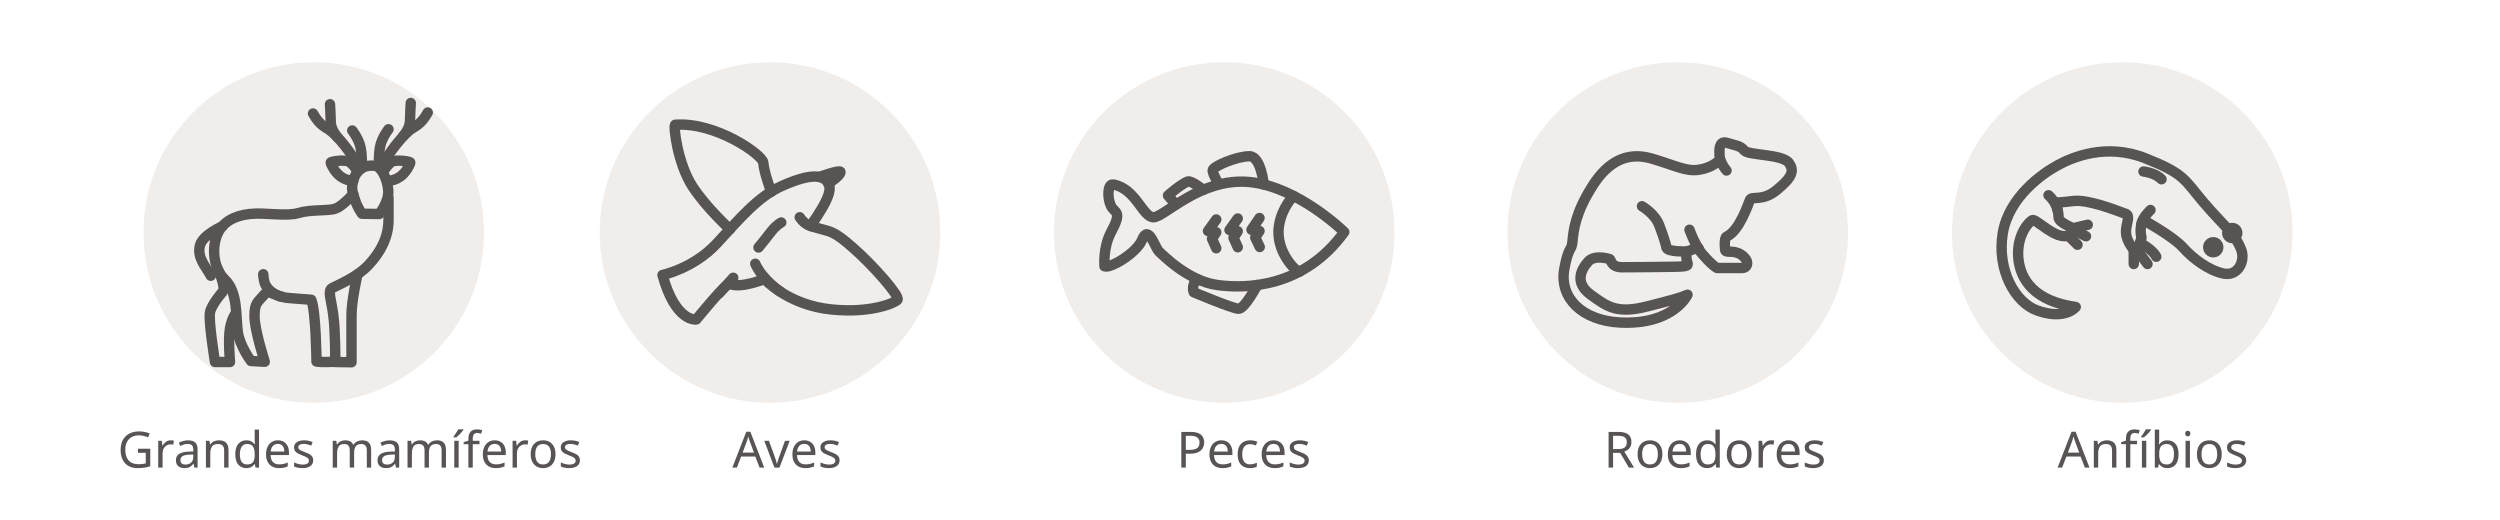
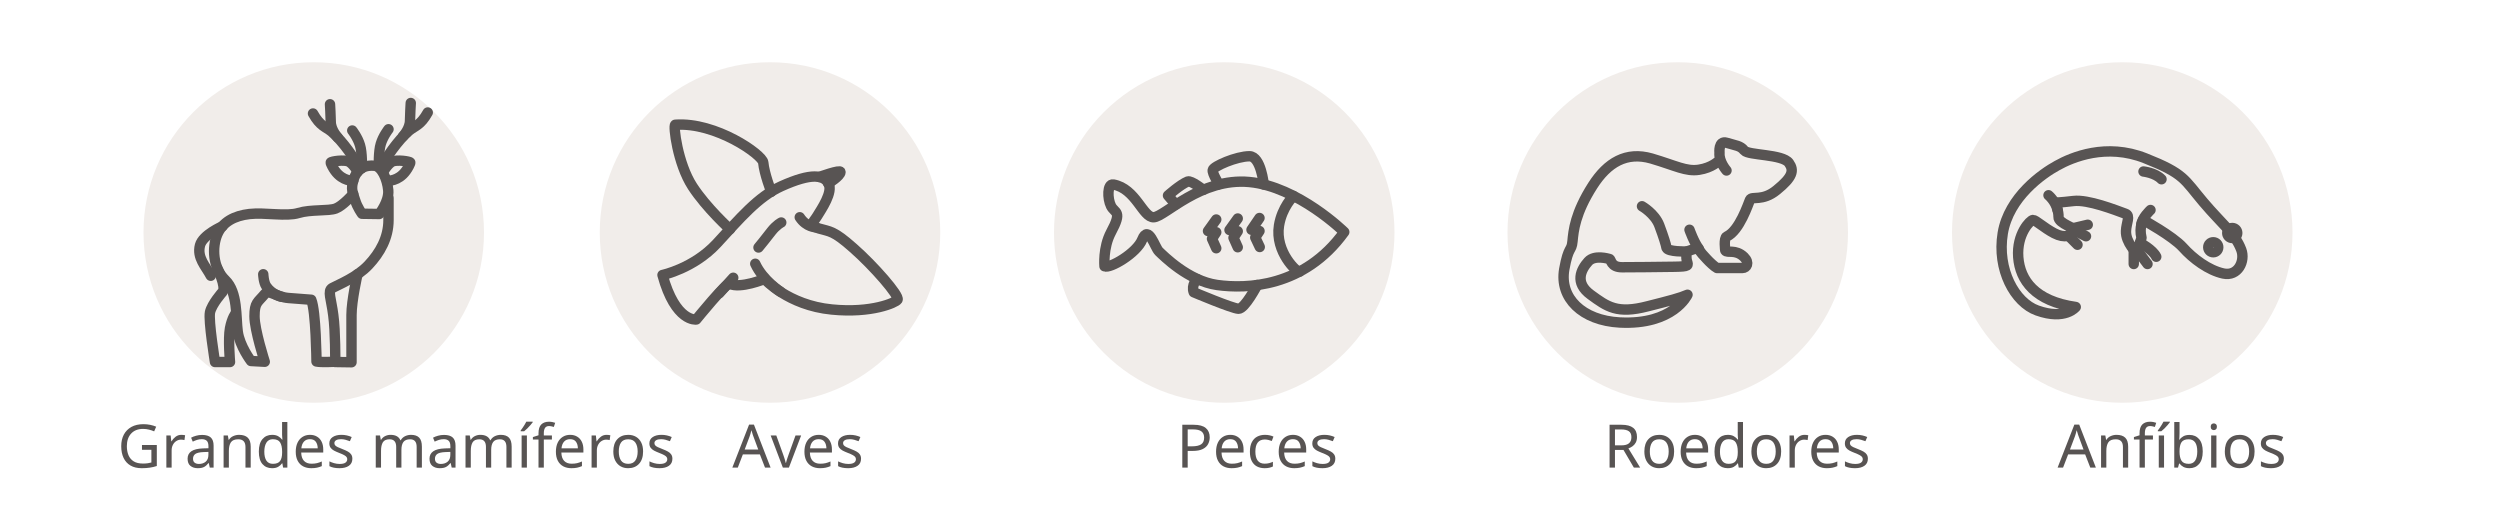
<svg xmlns="http://www.w3.org/2000/svg" version="1.1" id="Capa_1" x="0px" y="0px" viewBox="0 0 1000 208" style="enable-background:new 0 0 1000 208;" xml:space="preserve">
  <style type="text/css">
	.st0{fill:#F1EDEA;}
	.st1{fill:none;stroke:#585453;stroke-width:4.162;stroke-linecap:round;stroke-linejoin:round;stroke-miterlimit:10;}
	.st2{fill:#585453;}
	.st3{font-family:'Roboto-Regular';}
- 	.st4{font-size:20px;}
+ 	.st4{font-size:24px;}

	.st5{
  	background-color: #FFFFFF;
   	transition: background-color 1s linear;
	}
	.st6:hover{
  	 background-color: #dd7324;
	}

</style>
  <g id="normal">
    <g>
      <circle class="st0 st6:hover" cx="308" cy="93" r="68.1" />
      <g>
        <path class="st1" d="M265,110c0,0,12.4-2.6,21.7-12.6c9.3-10.1,16.5-18.7,25.8-22.9c12.2-5.5,17-4.5,18.9-1.1s-2.8,10.2-4.5,13     s-3.7,3.7,0.7,5s5.7,0.7,13.7,7.8c8.1,7.1,18.7,19.2,17.7,20.7c-0.7,1.1-10.3,5.5-26.3,3.9c-17.5-1.7-26.9-12.2-26.9-12.2     s-9.7,4-14,1.9c-1.2-0.6-13.3,14.3-13.3,14.3S270.2,129,265,110z" />
        <path class="st1" d="M308.5,76.7c0,0-2.8-7.2-3.2-11.7c-0.3-3.1-19-16.3-35.2-15.1c-0.9,0.1,0.9,15.5,6.9,24.7     c5.6,8.6,15,17.1,15,17.1" />
        <path class="st1" d="M312.2,116.7c0,0-7.1-4.6-10.1-11.2" />
        <line class="st1" x1="287.7" y1="117.3" x2="293.3" y2="111.1" />
        <path class="st1" d="M326.3,90.9c0,0-3.8,0-6.4-4" />
        <path class="st1" d="M327.7,70.8c0,0,8.5-3.1,8.5-2c0,1.6-4.9,4.6-4.9,4.6" />
        <path class="st1" d="M312.5,89c0,0-1.9,0.9-4,3.6c-1,1.4-5.1,6.4-5.1,6.4" />
      </g>
    </g>
    <g>
      <circle class="st0" cx="671.1" cy="93" r="68.1" />
      <g>
        <path class="st1" d="M690.6,68.2c0,0-3.1-3.5-2.8-7.1c0,0-0.5-5,2.8-4c3.9,1.2,5.5,1.1,7.1,3.1s15.4,1.4,17.9,5     c2.1,3,1.5,5.6-4.9,10.8c-5.7,4.7-10,2.3-10.7,3.9s-4.2,12.4-9.3,14.7c-1.3,0.6-0.6,5.6-0.6,5.6c0.7,1.2,4.1-0.7,7.5,2.6     c2.4,2.4,1,4.4-0.6,4.4c-5.3,0-10.2,0-10.2,0c-1-0.5-3.1-2.5-4.1-3.6c-3-3.1-3.6-4.5-3.6-4.5l-4.4,1.5c0,0-0.4,2.2,0.1,3.9     s1,2.1-4.9,2.2s-17.5,0.2-21.1,0.2c-4.6,0-4.3-3.2-5-3.3c-0.4-0.1-6-1.8-8.5,1c-2.9,3.2-5.6,8.5,1,13.3s10.5,7.8,22.8,4.6     c9.1-2.3,12.9-3.3,15.9-4.6c0,0-5.6,12.2-27.1,11.1c-15-0.8-24.2-9.8-22.2-21.3c1.7-9.5,2.9-7,3.3-11.2c0.4-4.2,1-11.2,8.1-22.3     c5.9-9.2,13.4-13.7,23.5-10.8c9.8,2.9,13.8,5.3,19,4.5s7.8-3.5,7.8-3.5" />
        <path class="st1" d="M656.8,82.5c0,0,5.1,2.9,6.9,7.6c1.8,4.8,2.7,7.8,2.9,9c0.4,1.7,8.1,1.5,8.1,1.5" />
        <path class="st1" d="M675.8,91.9c0,0,1.8,5.1,3.8,7.7" />
      </g>
    </g>
    <g>
      <circle class="st0" cx="848.9" cy="93" r="68.1" />
      <g>
        <path class="st1" d="M830.3,122.8c0,0-4.2,5.4-15.4,1.4c-9-3.2-16.2-16.4-13.8-30.9s15.9-23.9,21.8-27.1     c5.9-3.3,19.6-9.1,35.2-2.9c15.7,6.2,15.5,8.4,23.2,17.5s12.7,12.5,15.2,19.1c1.7,4.5-1.3,10.8-7.2,9.5s-12.1-5.9-16.2-10.5     C869,94.4,857.3,88,857.3,88s-1.8,2.7-0.7,7.1l-1.8,6.2c0,0-4.6-4.2-4.4-8.9c0.1-3.2,1.9-6.2-0.2-6.9c-4.1-1.5-15-5.8-20.8-5.1     c-5.9,0.7-7,0.6-7,0.6s1.1,4.1,1,5.7c-0.2,2.8,7.4,4.6,6.7,5.7c-1.3,1.9-4.2,3.1-8.4,0.9s-7.4-5.3-8.5-5.3s-6.6,5.6-5.9,14.9     C808,112.1,814,120.5,830.3,122.8z" />
        <path class="st1" d="M819.4,78.1c0,0,2.8,2.3,3.6,5.9" />
        <line class="st1" x1="827.3" y1="94.2" x2="831" y2="97.9" />
        <line class="st1" x1="830.1" y1="92.3" x2="834.4" y2="94.5" />
        <line class="st1" x1="829.2" y1="91.3" x2="835.1" y2="89.9" />
        <line class="st1" x1="853.5" y1="99.9" x2="853.5" y2="105.6" />
        <line class="st1" x1="854.7" y1="99.9" x2="859" y2="105.6" />
        <path class="st1" d="M856,97.1c0,0,5.2,2.8,6.5,5.6" />
        <path class="st1" d="M860.2,84c0,0-3.5,3.2-3.7,6" />
        <path class="st1" d="M857.4,68.6c0,0,4.7,0.5,7.2,3.1" />
        <circle class="st1" cx="885.3" cy="98.9" r="2" />
        <circle class="st1" cx="892.9" cy="93.2" r="2" />
      </g>
    </g>
    <g>
      <ellipse transform="matrix(0.7071 -0.7071 0.7071 0.7071 77.6689 373.5093)" class="st0" cx="489.7" cy="93" rx="68.1" ry="68.1" />
      <g>
        <path class="st1" d="M537.7,92.8c0,0-18.5-18.2-38-20s-33.8,13.9-38.2,14.1c-4.4,0.2-7.1-11.5-16.2-13.1     c-2.4-0.4-2.4,5.6-0.9,8.6s4.7,1.8,0,10.5c-3.3,6.2-2.6,13.6-2.6,13.6c2,1.1,12.9-5.2,15.1-10.7c2.5-6.2,5,3.2,6.7,4.8     c1.7,1.6,11.7,11.8,23.3,13.4S521.6,115.1,537.7,92.8z" />
        <path class="st1" d="M505.5,73.8c0,0-1.1-11.3-5.7-11.3c-5.2,0-14.4,4-14.7,5.5c-0.3,1.4,2.6,5.7,2.3,5.8" />
        <path class="st1" d="M481.3,75.9c0,0-4.8-3.8-6.2-3.3c-3,1.2-7.9,5.6-7.9,5.6l3.1,3.6" />
        <path class="st1" d="M502.9,114c0,0-5,9.6-7.5,9.5s-17.9-6.6-17.9-6.6c-1.1-2.9,1.3-5.3,1.3-5.3" />
        <path class="st1" d="M517.4,78.4c0,0-4.6,4.4-5.8,11.8c-1.7,10.6,7.3,18.9,8.2,18.5" />
        <polyline class="st1" points="503.8,87.2 500.6,91.9 503.8,92.4 502.1,95 503.9,98.8    " />
        <polyline class="st1" points="495.1,87.4 491.8,92 495.1,92.5 493.4,95.1 495.1,98.9    " />
        <polyline class="st1" points="486.5,87.8 483.2,92.4 486.5,92.9 484.8,95.5 486.5,99.3    " />
      </g>
    </g>
    <g>
      <circle class="st0" cx="125.5" cy="93" r="68.1" />
      <g>
        <path class="st1" d="M143,109.7c0,0-2.4,10.5-2.4,16.3s0,18.9,0,18.9l-6.6-0.1" />
        <path class="st1" d="M105.3,109.7c0,0,0.1,3.2,1.2,4.8c2.2,3.3,6,4.2,6,4.2" />
        <path class="st1" d="M89,90.5c0,0-7.9,3.4-9,7.6c-1.3,5,2.3,8.4,4.3,12.2" />
        <path class="st1" d="M144.8,85.5l6.9,0.1c0,0,4-5,3.6-9.5s-2.7-9.6-5.5-9.8c-3.3-0.3-6.5,0.6-8.2,5c-1.6,4.5-0.3,6.2,0.5,8.9     S144.8,85.5,144.8,85.5z" />
        <path class="st1" d="M141.3,72.3c0,0-4.2,0.3-7.3-4c-0.7-0.9-1.8-3-1.7-3.3c0-0.4,5.5-1.3,7.3-0.3c1.8,1,3.5,4,3.5,4" />
        <path class="st1" d="M155.1,72.3c0,0,4.2,0.3,7.3-4c0.7-0.9,1.8-3,1.7-3.3c0-0.4-5.5-1.3-7.3-0.3c-1.8,1-3.5,4-3.5,4" />
        <path class="st1" d="M125.2,45.4c2.9,5.2,5.1,5.3,7.5,7.3c4.5,3.9,9.4,11,11.3,15" />
        <path class="st1" d="M132,41.7c0,0,0.3,5.2,0.3,7c0,3.3,2.8,6.3,2.8,6.3" />
        <path class="st1" d="M140.9,52.2c0,0,2.2,2.8,3.1,5.9c0.9,2.9,0.8,8.8,0.7,9.2" />
        <path class="st1" d="M171.1,45c-2.9,5.2-5.1,5.3-7.5,7.3c-4.5,3.9-9.4,11-11.3,15" />
        <path class="st1" d="M164.3,41.2c0,0-0.3,5.2-0.3,7c0,3.3-2.8,6.3-2.8,6.3" />
        <path class="st1" d="M155.4,51.7c0,0-2.2,2.8-3.1,5.9c-0.9,2.9-0.8,8.8-0.7,9.2" />
        <path class="st1" d="M141.3,77.6c0,0-4.1,4.7-7,5.8c-2.9,1.1-10,0.3-14.9,1.8s-13.4-0.3-19.6,0.4c-6.1,0.7-10.8,3.2-12.9,8.2     S85,107.1,90.1,112s4.2,14.9,5,20.7c0.8,5.8,5.3,11.7,5.3,11.7l5.5,0.3c0,0-4.1-12.7-4.1-18.2c0-5.6,1.3-5.5,4.2-9     c1.5-1.8,4.5,1.3,9.4,1.7c4.9,0.4,9.1,0.7,9.1,0.7c1.9,4.5,2.1,24.7,2.1,24.7c1.8,0.4,7.5,0.1,7.5,0.1s0.1-12.2-0.8-18.7     c-0.8-6.4-2.4-9.7-0.4-10.8c2.8-1.5,9.9-4.3,14.5-9.2s8-10.9,8-18s0-8.8,0-8.8" />
        <path class="st1" d="M86.8,107.1c0,0,3.9,7.6,2.2,9.7c0,0-4.3,4.8-5,8.1c-0.7,3.3,2,19.9,2,19.9h6c0,0-0.8-9.3,0-13.5     s2.3-6,2.3-6" />
      </g>
    </g>
  </g>
  <g>
    <text transform="matrix(1 0 0 1 47.0238 187.0454)" class="st2 st3 st4">Grandes mamíferos</text>
  </g>
  <g>
    <text transform="matrix(1 0 0 1 292.9311 187.0454)" class="st2 st3 st4">Aves</text>
  </g>
  <g>
    <text transform="matrix(1 0 0 1 470.5926 187.0454)" class="st2 st3 st4">Peces</text>
  </g>
  <g>
    <text transform="matrix(1 0 0 1 641.5001 187.0454)" class="st2 st3 st4">Roedores</text>
  </g>
  <g>
    <text transform="matrix(1 0 0 1 823.0408 187.0454)" class="st2 st3 st4">Anfíbios</text>
  </g>
</svg>
